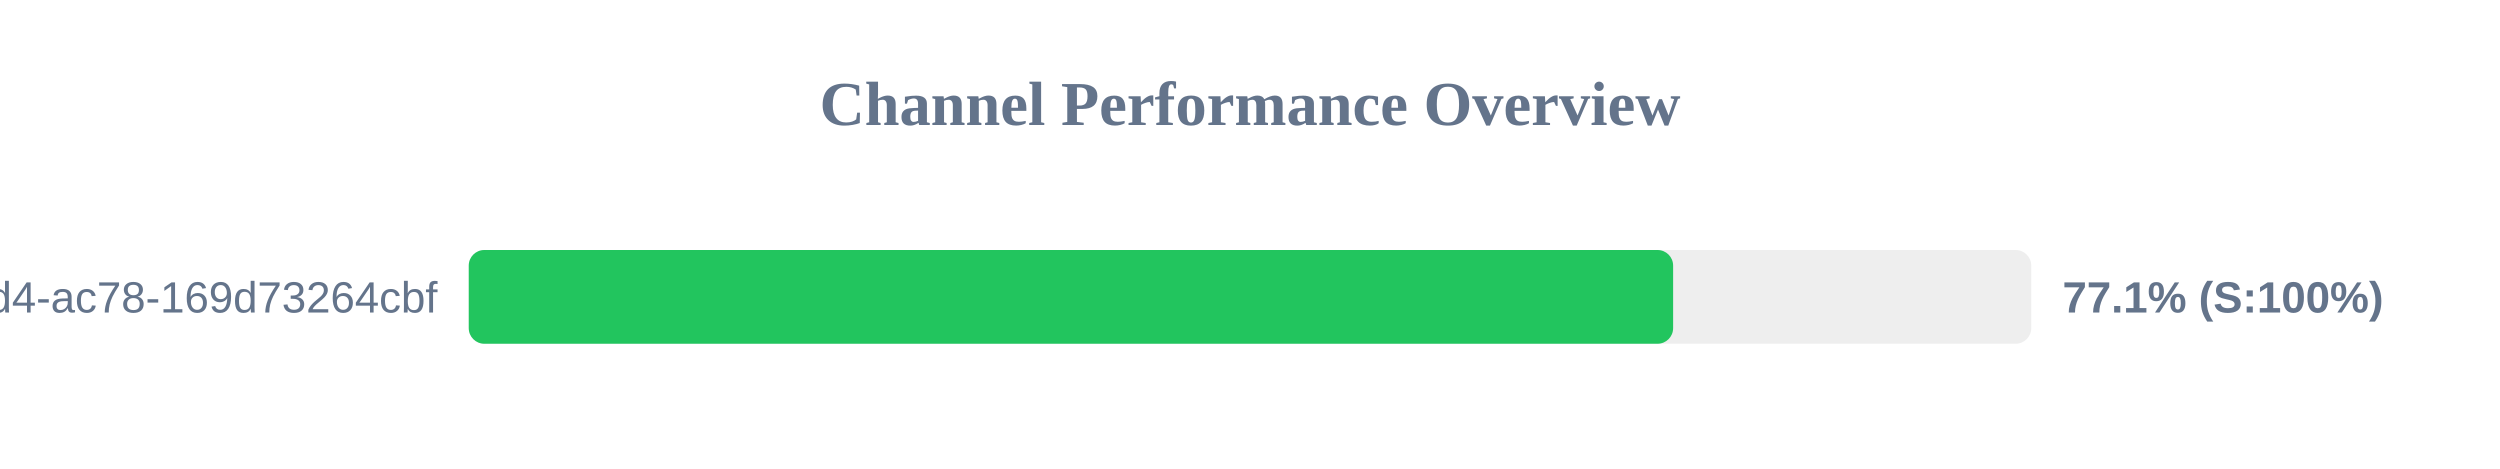
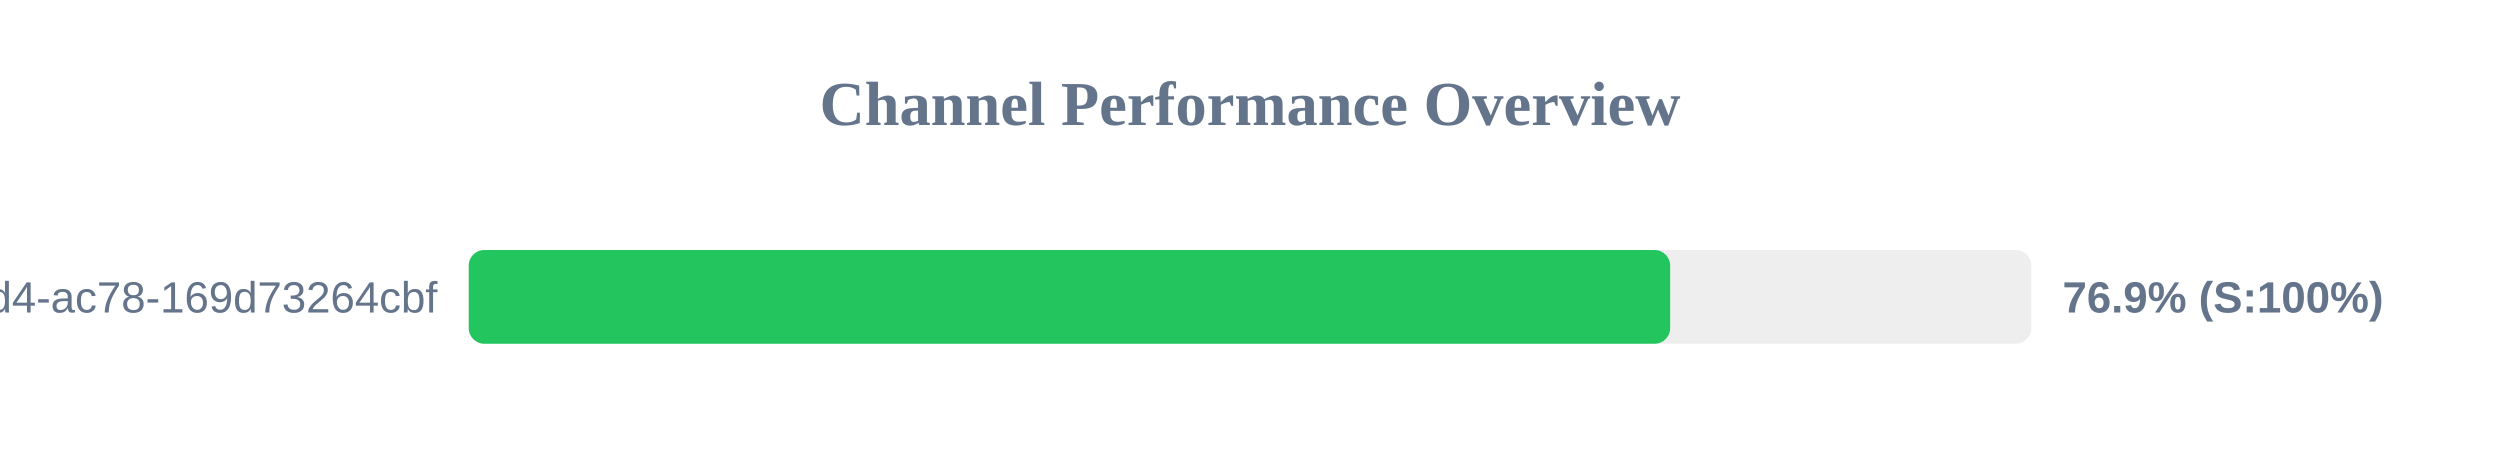
<svg xmlns="http://www.w3.org/2000/svg" width="800" height="150" version="1.1">
  <style>
        .row { font: 14px Arial; fill: #64748b; }
        .score { font: bold 14px Arial; fill: #64748b; }
    </style>
  <text x="400" y="40" text-anchor="middle" font-size="20px" font-weight="bold" fill="#64748b">Channel Performance Overview</text>
  <rect x="150" y="80" width="500" height="30" fill="#eee" rx="5" />
-   <rect x="150" y="80" width="385.4" height="30" fill="#22c55e" rx="5" />
+   <rect x="150" y="80" width="384.45" height="30" fill="#22c55e" rx="5" />
  <text x="140" y="100" text-anchor="end" class="row">?uuid=48c2c901-72e6-46d4-ac78-169d73264cbf</text>
-   <text x="660" y="100" text-anchor="start" class="score">77.1% (S:100%)</text>
+   <text x="660" y="100" text-anchor="start" class="score">76.9% (S:100%)</text>
</svg>
